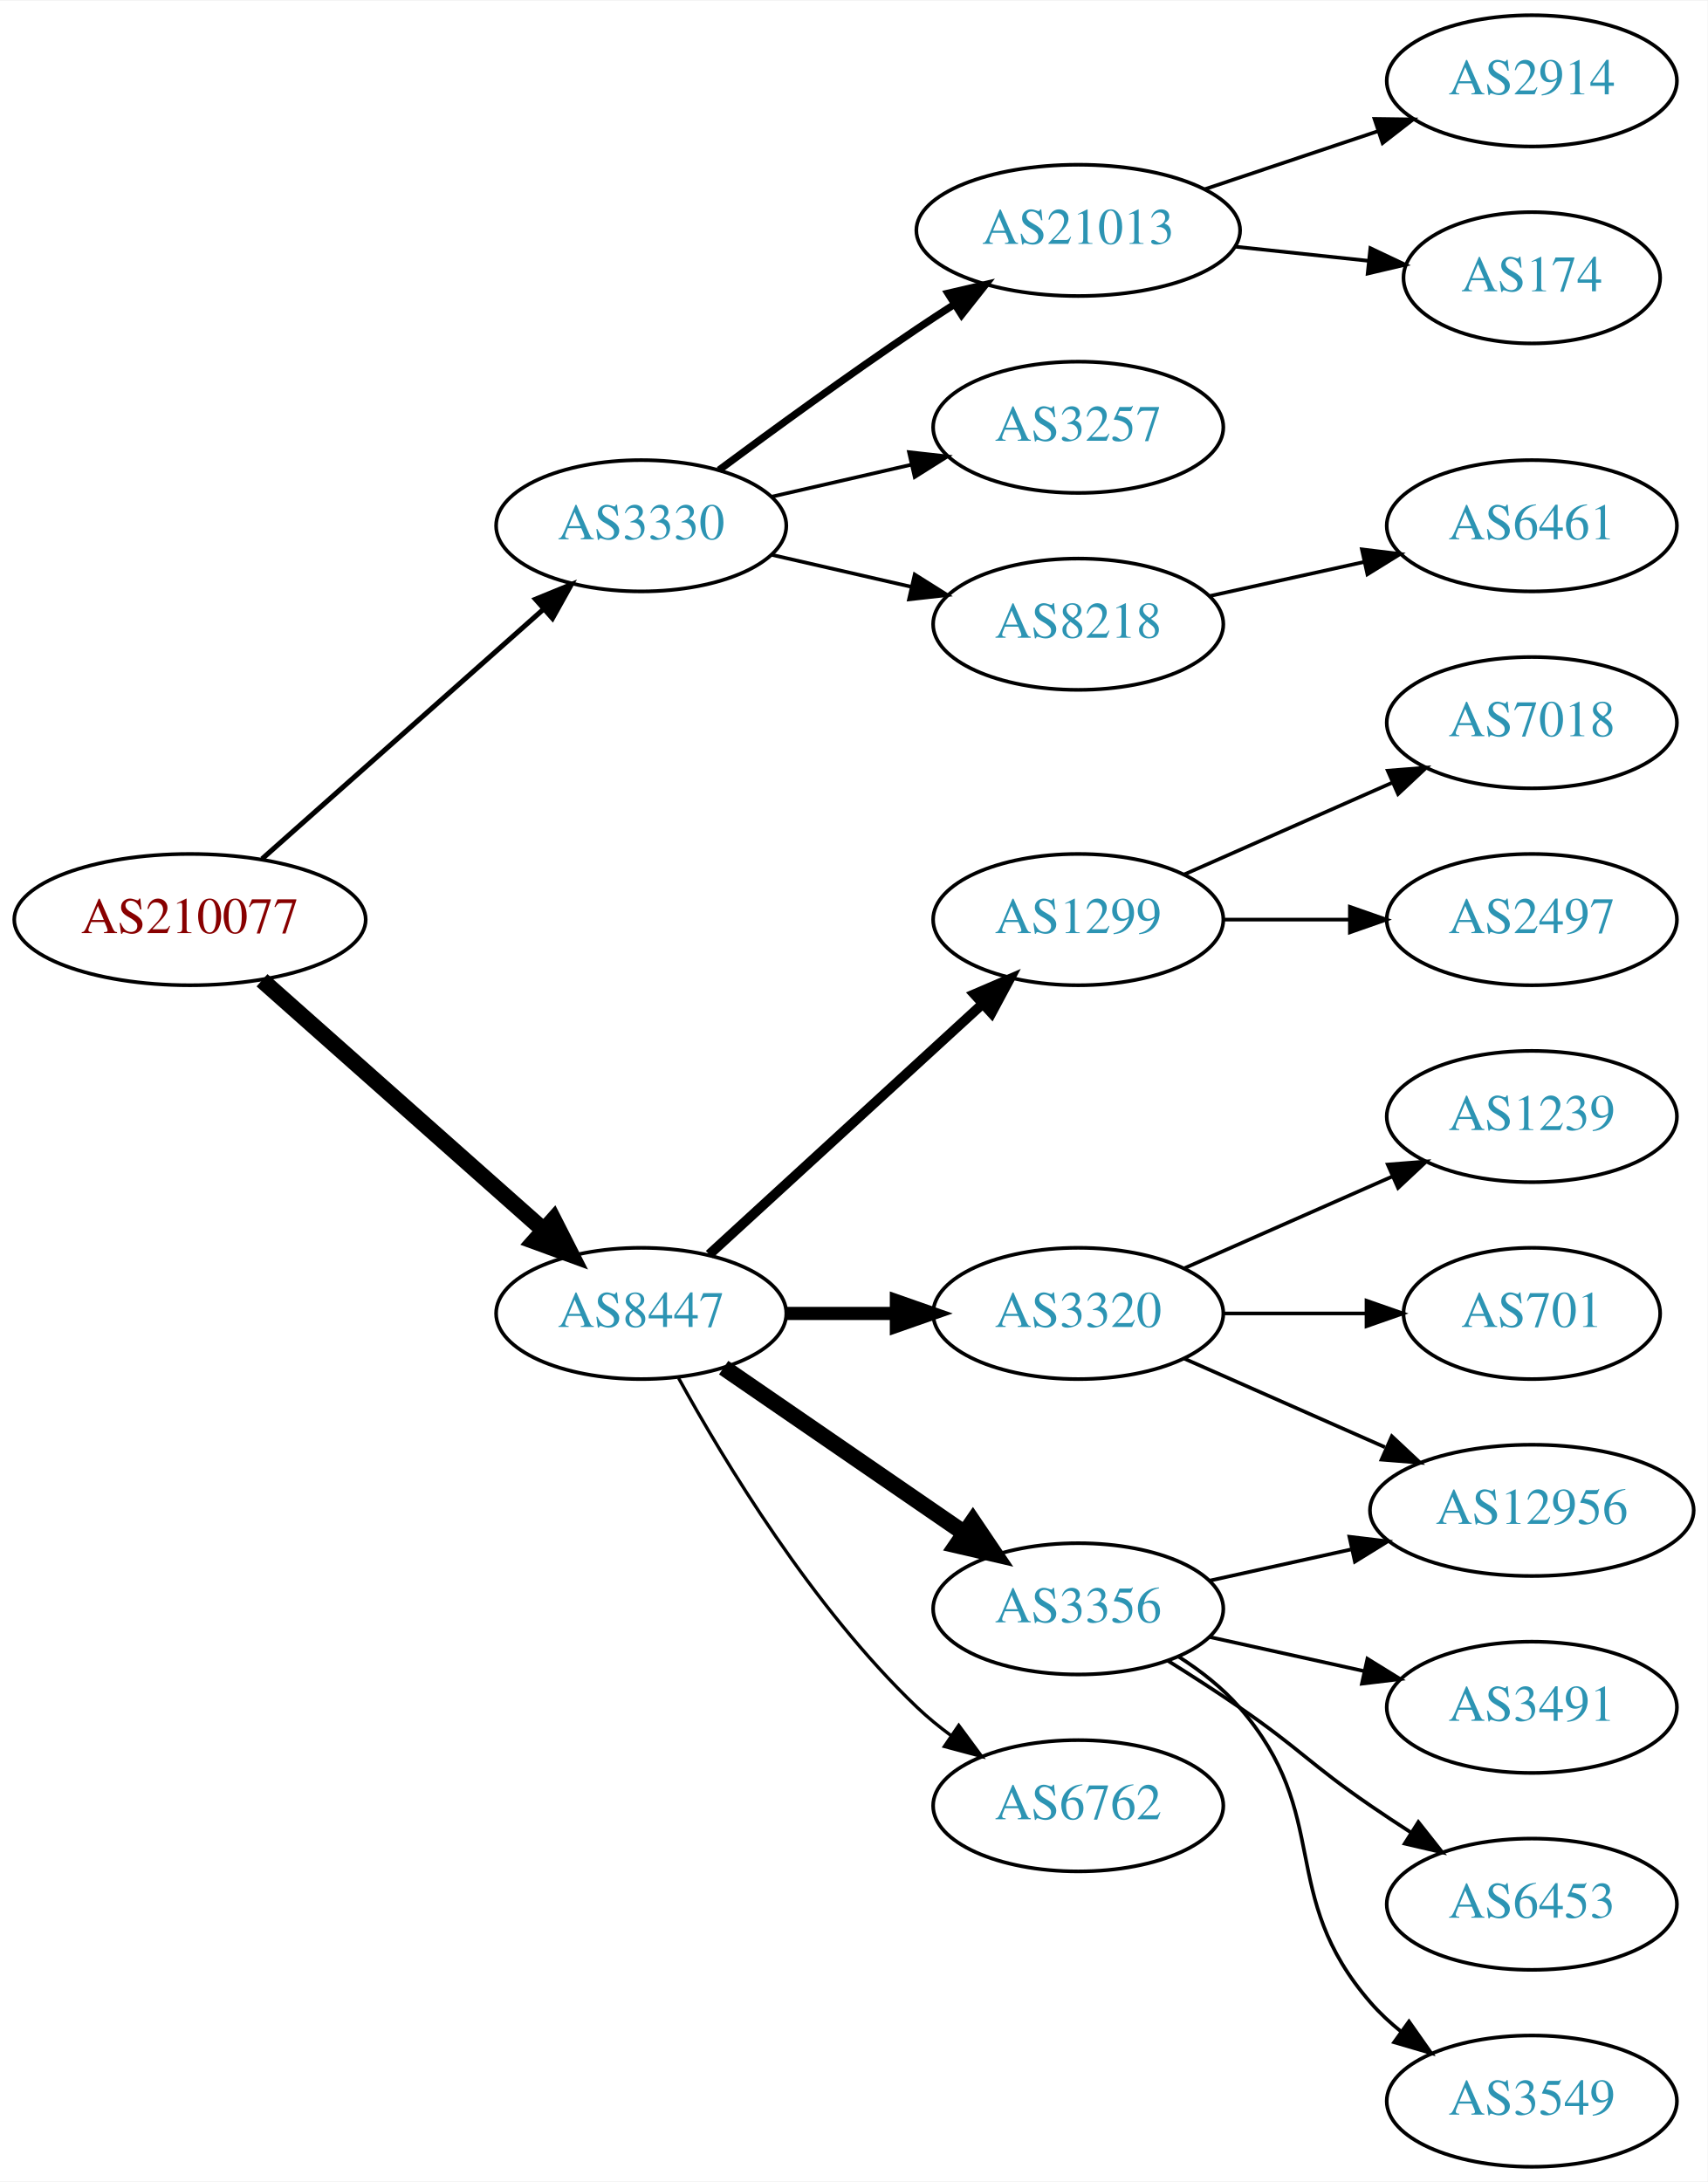
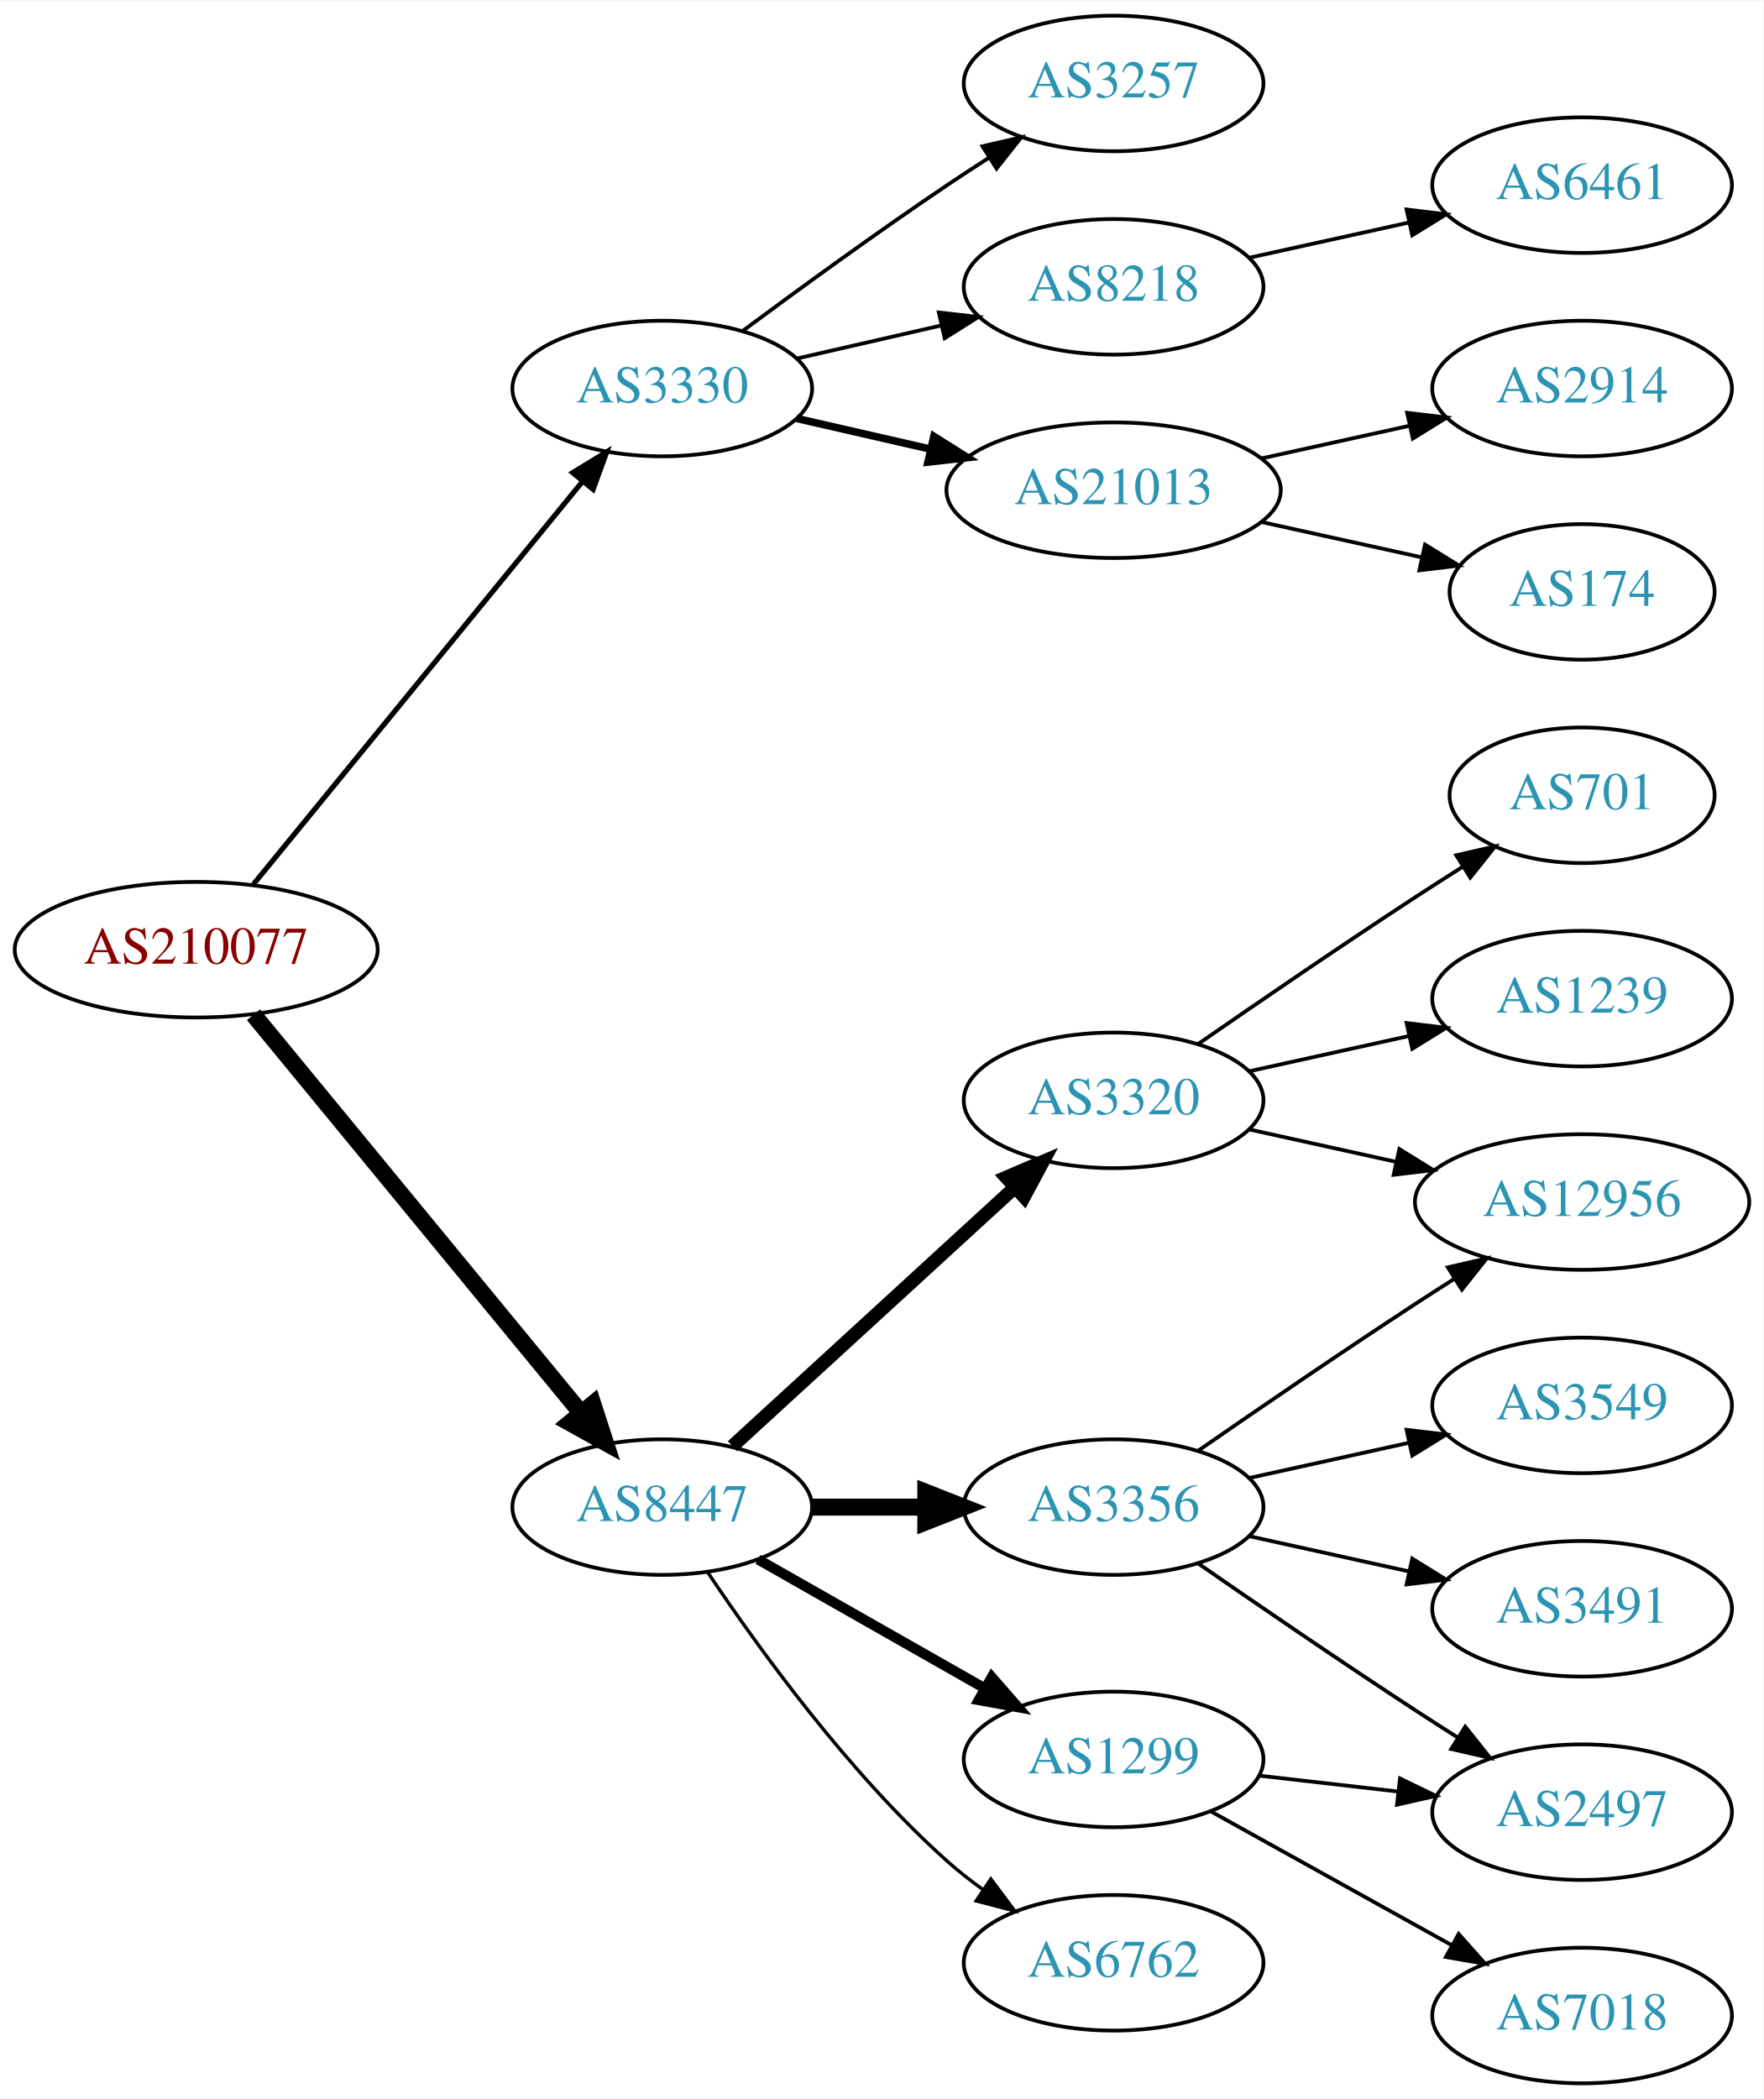
- <svg xmlns="http://www.w3.org/2000/svg" xmlns:xlink="http://www.w3.org/1999/xlink" width="468pt" height="598pt" viewBox="0.00 0.00 468.27 598.00">
-   <g id="graph0" class="graph" transform="scale(1 1) rotate(0) translate(4 594)">
-     <polygon fill="white" stroke="none" points="-4,4 -4,-594 464.269,-594 464.269,4 -4,4" />
+ <svg xmlns="http://www.w3.org/2000/svg" xmlns:xlink="http://www.w3.org/1999/xlink" width="468pt" height="557pt" viewBox="0.00 0.00 468.27 557.00">
+   <g id="graph0" class="graph" transform="scale(1 1) rotate(0) translate(4 553)">
+     <polygon fill="white" stroke="none" points="-4,4 -4,-553 464.269,-553 464.269,4 -4,4" />
    <g id="node1" class="node">
      <g id="a_node1">
        <a xlink:href="/asn/210077" xlink:title="AS210077 ~ Treibacher Industrie AG [AT]">
-           <ellipse fill="#ffffff" stroke="black" cx="48.096" cy="-342" rx="48.192" ry="18" />
-           <text text-anchor="middle" x="48.096" y="-338.3" font-family="Times,serif" font-size="14.00" fill="#880000">AS210077</text>
+           <ellipse fill="#ffffff" stroke="black" cx="48.096" cy="-301" rx="48.192" ry="18" />
+           <text text-anchor="middle" x="48.096" y="-297.3" font-family="Times,serif" font-size="14.00" fill="#880000">AS210077</text>
        </a>
      </g>
    </g>
    <g id="node2" class="node">
      <g id="a_node2">
        <a xlink:href="/asn/3330" xlink:title="AS3330 ~ Vienna, Austria [AT]">
          <ellipse fill="#ffffff" stroke="black" cx="171.838" cy="-450" rx="39.794" ry="18" />
          <text text-anchor="middle" x="171.838" y="-446.3" font-family="Times,serif" font-size="14.00" fill="#2c94b3">AS3330</text>
        </a>
      </g>
    </g>
    <g id="edge1" class="edge">
-       <path fill="none" stroke="black" stroke-width="1.385" d="M67.851,-358.638C88.495,-376.952 121.814,-406.51 144.941,-427.026" />
-       <polygon fill="black" stroke="black" stroke-width="1.385" points="142.855,-429.854 152.658,-433.872 147.5,-424.618 142.855,-429.854" />
+       <path fill="none" stroke="black" stroke-width="1.385" d="M63.299,-318.384C84.856,-344.768 125.929,-395.036 150.603,-425.235" />
+       <polygon fill="black" stroke="black" stroke-width="1.385" points="148.061,-427.655 157.098,-433.184 153.481,-423.226 148.061,-427.655" />
    </g>
    <g id="node3" class="node">
      <g id="a_node3">
        <a xlink:href="/asn/8447" xlink:title="AS8447 ~ A1 Telekom Austria AG [AT]">
-           <ellipse fill="#ffffff" stroke="black" cx="171.838" cy="-234" rx="39.794" ry="18" />
-           <text text-anchor="middle" x="171.838" y="-230.3" font-family="Times,serif" font-size="14.00" fill="#2c94b3">AS8447</text>
+           <ellipse fill="#ffffff" stroke="black" cx="171.838" cy="-153" rx="39.794" ry="18" />
+           <text text-anchor="middle" x="171.838" y="-149.3" font-family="Times,serif" font-size="14.00" fill="#2c94b3">AS8447</text>
        </a>
      </g>
    </g>
    <g id="edge2" class="edge">
-       <path fill="none" stroke="black" stroke-width="4.5" d="M67.851,-325.362C88.495,-307.048 121.814,-277.49 144.941,-256.974" />
-       <polygon fill="black" stroke="black" stroke-width="4.5" points="147.791,-259.709 152.658,-250.128 142.564,-253.818 147.791,-259.709" />
+       <path fill="none" stroke="black" stroke-width="4.5" d="M63.299,-283.733C84.742,-257.666 125.493,-208.126 150.208,-178.079" />
+       <polygon fill="black" stroke="black" stroke-width="4.5" points="153.413,-180.381 156.725,-170.157 147.331,-175.379 153.413,-180.381" />
    </g>
    <g id="node4" class="node">
      <g id="a_node4">
-         <a xlink:href="/asn/21013" xlink:title="AS21013 ~ Wels, AT [AT]">
-           <ellipse fill="#ffffff" stroke="black" cx="291.681" cy="-531" rx="44.393" ry="18" />
-           <text text-anchor="middle" x="291.681" y="-527.3" font-family="Times,serif" font-size="14.00" fill="#2c94b3">AS21013</text>
+         <a xlink:href="/asn/3257" xlink:title="AS3257 ~ GTT [DE]">
+           <ellipse fill="#ffffff" stroke="black" cx="291.681" cy="-531" rx="39.794" ry="18" />
+           <text text-anchor="middle" x="291.681" y="-527.3" font-family="Times,serif" font-size="14.00" fill="#2c94b3">AS3257</text>
        </a>
      </g>
    </g>
    <g id="edge3" class="edge">
-       <path fill="none" stroke="black" stroke-width="2" d="M193.168,-465.277C208.031,-476.304 228.775,-491.407 247.484,-504 250.774,-506.215 254.237,-508.482 257.711,-510.715" />
-       <polygon fill="black" stroke="black" stroke-width="2" points="255.959,-513.748 266.279,-516.148 259.708,-507.837 255.959,-513.748" />
+       <path fill="none" stroke="black" d="M193.168,-465.277C208.031,-476.304 228.775,-491.407 247.484,-504 251.033,-506.389 254.784,-508.839 258.532,-511.242" />
+       <polygon fill="black" stroke="black" points="256.858,-514.325 267.181,-516.712 260.6,-508.409 256.858,-514.325" />
    </g>
    <g id="node5" class="node">
      <g id="a_node5">
-         <a xlink:href="/asn/3257" xlink:title="AS3257 ~ GTT [DE]">
+         <a xlink:href="/asn/8218" xlink:title="AS8218 ~ legacy Neotelecoms [FR]">
          <ellipse fill="#ffffff" stroke="black" cx="291.681" cy="-477" rx="39.794" ry="18" />
-           <text text-anchor="middle" x="291.681" y="-473.3" font-family="Times,serif" font-size="14.00" fill="#2c94b3">AS3257</text>
+           <text text-anchor="middle" x="291.681" y="-473.3" font-family="Times,serif" font-size="14.00" fill="#2c94b3">AS8218</text>
        </a>
      </g>
    </g>
    <g id="edge4" class="edge">
      <path fill="none" stroke="black" d="M207.557,-457.955C219.557,-460.704 233.178,-463.825 245.871,-466.733" />
      <polygon fill="black" stroke="black" points="245.273,-470.187 255.802,-469.009 246.836,-463.364 245.273,-470.187" />
    </g>
    <g id="node6" class="node">
      <g id="a_node6">
-         <a xlink:href="/asn/8218" xlink:title="AS8218 ~ legacy Neotelecoms [FR]">
-           <ellipse fill="#ffffff" stroke="black" cx="291.681" cy="-423" rx="39.794" ry="18" />
-           <text text-anchor="middle" x="291.681" y="-419.3" font-family="Times,serif" font-size="14.00" fill="#2c94b3">AS8218</text>
+         <a xlink:href="/asn/21013" xlink:title="AS21013 ~ Wels, AT [AT]">
+           <ellipse fill="#ffffff" stroke="black" cx="291.681" cy="-423" rx="44.393" ry="18" />
+           <text text-anchor="middle" x="291.681" y="-419.3" font-family="Times,serif" font-size="14.00" fill="#2c94b3">AS21013</text>
        </a>
      </g>
    </g>
    <g id="edge5" class="edge">
-       <path fill="none" stroke="black" d="M207.557,-442.045C219.557,-439.296 233.178,-436.175 245.871,-433.267" />
-       <polygon fill="black" stroke="black" points="246.836,-436.636 255.802,-430.991 245.273,-429.813 246.836,-436.636" />
+       <path fill="none" stroke="black" stroke-width="2" d="M207.557,-442.045C218.696,-439.493 231.231,-436.621 243.124,-433.896" />
+       <polygon fill="black" stroke="black" stroke-width="2" points="243.953,-437.297 252.918,-431.652 242.389,-430.474 243.953,-437.297" />
    </g>
    <g id="node10" class="node">
      <g id="a_node10">
-         <a xlink:href="/asn/1299" xlink:title="AS1299 ~ Telia Carrier [EU]">
-           <ellipse fill="#ffffff" stroke="black" cx="291.681" cy="-342" rx="39.794" ry="18" />
-           <text text-anchor="middle" x="291.681" y="-338.3" font-family="Times,serif" font-size="14.00" fill="#2c94b3">AS1299</text>
+         <a xlink:href="/asn/3356" xlink:title="AS3356 ~ Level 3 Parent, LLC [US]">
+           <ellipse fill="#ffffff" stroke="black" cx="291.681" cy="-153" rx="39.794" ry="18" />
+           <text text-anchor="middle" x="291.681" y="-149.3" font-family="Times,serif" font-size="14.00" fill="#2c94b3">AS3356</text>
        </a>
      </g>
    </g>
    <g id="edge9" class="edge">
-       <path fill="none" stroke="black" stroke-width="2.7" d="M190.48,-250.169C210.353,-268.382 242.815,-298.133 265.384,-318.817" />
-       <polygon fill="black" stroke="black" stroke-width="2.7" points="263.181,-321.545 272.918,-325.721 267.91,-316.384 263.181,-321.545" />
+       <path fill="none" stroke="black" stroke-width="4.5" d="M211.751,-153C221.304,-153 231.654,-153 241.616,-153" />
+       <polygon fill="black" stroke="black" stroke-width="4.5" points="241.809,-156.938 251.809,-153 241.809,-149.063 241.809,-156.938" />
    </g>
    <g id="node11" class="node">
      <g id="a_node11">
        <a xlink:href="/asn/3320" xlink:title="AS3320 ~ DTAG [DE]">
-           <ellipse fill="#ffffff" stroke="black" cx="291.681" cy="-234" rx="39.794" ry="18" />
-           <text text-anchor="middle" x="291.681" y="-230.3" font-family="Times,serif" font-size="14.00" fill="#2c94b3">AS3320</text>
+           <ellipse fill="#ffffff" stroke="black" cx="291.681" cy="-261" rx="39.794" ry="18" />
+           <text text-anchor="middle" x="291.681" y="-257.3" font-family="Times,serif" font-size="14.00" fill="#2c94b3">AS3320</text>
        </a>
      </g>
    </g>
    <g id="edge10" class="edge">
-       <path fill="none" stroke="black" stroke-width="3.6" d="M211.751,-234C221.304,-234 231.654,-234 241.616,-234" />
-       <polygon fill="black" stroke="black" stroke-width="3.6" points="241.809,-237.5 251.809,-234 241.809,-230.5 241.809,-237.5" />
+       <path fill="none" stroke="black" stroke-width="3.6" d="M190.48,-169.169C210.353,-187.382 242.815,-217.133 265.384,-237.817" />
+       <polygon fill="black" stroke="black" stroke-width="3.6" points="263.181,-240.545 272.918,-244.721 267.91,-235.384 263.181,-240.545" />
    </g>
    <g id="node12" class="node">
      <g id="a_node12">
-         <a xlink:href="/asn/3356" xlink:title="AS3356 ~ Level 3 Parent, LLC [US]">
-           <ellipse fill="#ffffff" stroke="black" cx="291.681" cy="-153" rx="39.794" ry="18" />
-           <text text-anchor="middle" x="291.681" y="-149.3" font-family="Times,serif" font-size="14.00" fill="#2c94b3">AS3356</text>
+         <a xlink:href="/asn/1299" xlink:title="AS1299 ~ Telia Carrier [EU]">
+           <ellipse fill="#ffffff" stroke="black" cx="291.681" cy="-86" rx="39.794" ry="18" />
+           <text text-anchor="middle" x="291.681" y="-82.3" font-family="Times,serif" font-size="14.00" fill="#2c94b3">AS1299</text>
        </a>
      </g>
    </g>
    <g id="edge11" class="edge">
-       <path fill="none" stroke="black" stroke-width="4.5" d="M194.452,-219.143C212.941,-206.435 239.754,-188.005 260.384,-173.825" />
-       <polygon fill="black" stroke="black" stroke-width="4.5" points="262.794,-176.946 268.804,-168.037 258.333,-170.456 262.794,-176.946" />
+       <path fill="none" stroke="black" stroke-width="2.7" d="M197.255,-139.118C214.715,-129.191 238.415,-115.716 257.576,-104.822" />
+       <polygon fill="black" stroke="black" stroke-width="2.7" points="259.331,-107.85 266.295,-99.865 255.872,-101.765 259.331,-107.85" />
    </g>
    <g id="node13" class="node">
      <g id="a_node13">
        <a xlink:href="/asn/6762" xlink:title="AS6762 ~ TELECOM ITALIA SPARKLE S.p.A. [IT]">
-           <ellipse fill="#ffffff" stroke="black" cx="291.681" cy="-99" rx="39.794" ry="18" />
-           <text text-anchor="middle" x="291.681" y="-95.3" font-family="Times,serif" font-size="14.00" fill="#2c94b3">AS6762</text>
+           <ellipse fill="#ffffff" stroke="black" cx="291.681" cy="-32" rx="39.794" ry="18" />
+           <text text-anchor="middle" x="291.681" y="-28.3" font-family="Times,serif" font-size="14.00" fill="#2c94b3">AS6762</text>
        </a>
      </g>
    </g>
    <g id="edge12" class="edge">
-       <path fill="none" stroke="black" stroke-width="0.9" d="M182.079,-216.287C194.625,-193.439 218.802,-153.389 247.484,-126 250.353,-123.261 253.542,-120.653 256.851,-118.215" />
-       <polygon fill="black" stroke="black" stroke-width="0.9" points="258.914,-121.044 265.21,-112.523 254.974,-115.258 258.914,-121.044" />
+       <path fill="none" stroke="black" stroke-width="0.9" d="M183.98,-135.583C197.387,-115.518 221.376,-82.325 247.484,-59 250.442,-56.358 253.689,-53.813 257.033,-51.412" />
+       <polygon fill="black" stroke="black" stroke-width="0.9" points="259.086,-54.249 265.436,-45.768 255.183,-48.438 259.086,-54.249" />
    </g>
    <g id="node7" class="node">
      <g id="a_node7">
-         <a xlink:href="/asn/2914" xlink:title="AS2914 ~ NTT America, Inc. [US]">
-           <ellipse fill="#ffffff" stroke="black" cx="416.073" cy="-572" rx="39.794" ry="18" />
-           <text text-anchor="middle" x="416.073" y="-568.3" font-family="Times,serif" font-size="14.00" fill="#2c94b3">AS2914</text>
+         <a xlink:href="/asn/6461" xlink:title="AS6461 ~ Zayo Bandwidth [US]">
+           <ellipse fill="#ffffff" stroke="black" cx="416.073" cy="-504" rx="39.794" ry="18" />
+           <text text-anchor="middle" x="416.073" y="-500.3" font-family="Times,serif" font-size="14.00" fill="#2c94b3">AS6461</text>
        </a>
      </g>
    </g>
    <g id="edge6" class="edge">
-       <path fill="none" stroke="black" d="M326.449,-542.312C341.075,-547.212 358.338,-552.994 373.723,-558.148" />
-       <polygon fill="black" stroke="black" points="372.922,-561.571 383.516,-561.429 375.146,-554.934 372.922,-561.571" />
+       <path fill="none" stroke="black" d="M327.753,-484.737C340.94,-487.646 356.12,-490.995 370.086,-494.076" />
+       <polygon fill="black" stroke="black" points="369.476,-497.525 379.995,-496.262 370.984,-490.69 369.476,-497.525" />
    </g>
    <g id="node8" class="node">
      <g id="a_node8">
-         <a xlink:href="/asn/174" xlink:title="AS174 ~ Cogent Communications [US]">
-           <ellipse fill="#ffffff" stroke="black" cx="416.073" cy="-518" rx="35.194" ry="18" />
-           <text text-anchor="middle" x="416.073" y="-514.3" font-family="Times,serif" font-size="14.00" fill="#2c94b3">AS174</text>
+         <a xlink:href="/asn/2914" xlink:title="AS2914 ~ NTT America, Inc. [US]">
+           <ellipse fill="#ffffff" stroke="black" cx="416.073" cy="-450" rx="39.794" ry="18" />
+           <text text-anchor="middle" x="416.073" y="-446.3" font-family="Times,serif" font-size="14.00" fill="#2c94b3">AS2914</text>
        </a>
      </g>
    </g>
    <g id="edge7" class="edge">
-       <path fill="none" stroke="black" d="M334.801,-526.526C346.567,-525.276 359.378,-523.916 371.24,-522.656" />
-       <polygon fill="black" stroke="black" points="371.796,-526.116 381.37,-521.58 371.057,-519.156 371.796,-526.116" />
+       <path fill="none" stroke="black" d="M331.07,-431.469C343.461,-434.202 357.308,-437.257 370.129,-440.085" />
+       <polygon fill="black" stroke="black" points="369.624,-443.558 380.143,-442.295 371.132,-436.722 369.624,-443.558" />
    </g>
    <g id="node9" class="node">
      <g id="a_node9">
-         <a xlink:href="/asn/6461" xlink:title="AS6461 ~ Zayo Bandwidth [US]">
-           <ellipse fill="#ffffff" stroke="black" cx="416.073" cy="-450" rx="39.794" ry="18" />
-           <text text-anchor="middle" x="416.073" y="-446.3" font-family="Times,serif" font-size="14.00" fill="#2c94b3">AS6461</text>
+         <a xlink:href="/asn/174" xlink:title="AS174 ~ Cogent Communications [US]">
+           <ellipse fill="#ffffff" stroke="black" cx="416.073" cy="-396" rx="35.194" ry="18" />
+           <text text-anchor="middle" x="416.073" y="-392.3" font-family="Times,serif" font-size="14.00" fill="#2c94b3">AS174</text>
        </a>
      </g>
    </g>
    <g id="edge8" class="edge">
-       <path fill="none" stroke="black" d="M327.753,-430.737C340.94,-433.646 356.12,-436.995 370.086,-440.076" />
-       <polygon fill="black" stroke="black" points="369.476,-443.525 379.995,-442.262 370.984,-436.69 369.476,-443.525" />
-     </g>
-     <g id="node20" class="node">
-       <g id="a_node20">
-         <a xlink:href="/asn/7018" xlink:title="AS7018 ~ AT&amp;T Services, Inc. [US]">
-           <ellipse fill="#ffffff" stroke="black" cx="416.073" cy="-396" rx="39.794" ry="18" />
-           <text text-anchor="middle" x="416.073" y="-392.3" font-family="Times,serif" font-size="14.00" fill="#2c94b3">AS7018</text>
-         </a>
-       </g>
-     </g>
-     <g id="edge20" class="edge">
-       <path fill="none" stroke="black" d="M320.76,-354.389C337.708,-361.866 359.505,-371.483 377.874,-379.588" />
-       <polygon fill="black" stroke="black" points="376.562,-382.834 387.124,-383.669 379.388,-376.43 376.562,-382.834" />
-     </g>
-     <g id="node21" class="node">
-       <g id="a_node21">
+       <path fill="none" stroke="black" d="M331.07,-414.531C344.478,-411.573 359.59,-408.24 373.262,-405.224" />
+       <polygon fill="black" stroke="black" points="374.373,-408.563 383.385,-402.99 372.865,-401.727 374.373,-408.563" />
+     </g>
+     <g id="node16" class="node">
+       <g id="a_node16">
+         <a xlink:href="/asn/12956" xlink:title="AS12956 ~ TELXIUS [ES]">
+           <ellipse fill="#ffffff" stroke="black" cx="416.073" cy="-234" rx="44.393" ry="18" />
+           <text text-anchor="middle" x="416.073" y="-230.3" font-family="Times,serif" font-size="14.00" fill="#2c94b3">AS12956</text>
+         </a>
+       </g>
+     </g>
+     <g id="edge17" class="edge">
+       <path fill="none" stroke="black" d="M314.038,-167.901C329.889,-178.877 352.092,-194.079 371.877,-207 375.197,-209.169 378.68,-211.406 382.166,-213.621" />
+       <polygon fill="black" stroke="black" points="380.422,-216.66 390.748,-219.032 384.155,-210.738 380.422,-216.66" />
+     </g>
+     <g id="node17" class="node">
+       <g id="a_node17">
        <a xlink:href="/asn/2497" xlink:title="AS2497 ~ Internet Initiative Japan Inc. [JP]">
-           <ellipse fill="#ffffff" stroke="black" cx="416.073" cy="-342" rx="39.794" ry="18" />
-           <text text-anchor="middle" x="416.073" y="-338.3" font-family="Times,serif" font-size="14.00" fill="#2c94b3">AS2497</text>
-         </a>
-       </g>
-     </g>
-     <g id="edge21" class="edge">
-       <path fill="none" stroke="black" d="M331.406,-342C342.344,-342 354.395,-342 365.861,-342" />
-       <polygon fill="black" stroke="black" points="366.179,-345.5 376.179,-342 366.179,-338.5 366.179,-345.5" />
+           <ellipse fill="#ffffff" stroke="black" cx="416.073" cy="-72" rx="39.794" ry="18" />
+           <text text-anchor="middle" x="416.073" y="-68.3" font-family="Times,serif" font-size="14.00" fill="#2c94b3">AS2497</text>
+         </a>
+       </g>
+     </g>
+     <g id="edge16" class="edge">
+       <path fill="none" stroke="black" d="M314.038,-138.099C329.889,-127.123 352.092,-111.921 371.877,-99 375.459,-96.661 379.229,-94.241 382.989,-91.856" />
+       <polygon fill="black" stroke="black" points="385.052,-94.693 391.65,-86.404 381.323,-88.769 385.052,-94.693" />
+     </g>
+     <g id="node18" class="node">
+       <g id="a_node18">
+         <a xlink:href="/asn/3549" xlink:title="AS3549 ~ Level 3 Parent, LLC [US]">
+           <ellipse fill="#ffffff" stroke="black" cx="416.073" cy="-180" rx="39.794" ry="18" />
+           <text text-anchor="middle" x="416.073" y="-176.3" font-family="Times,serif" font-size="14.00" fill="#2c94b3">AS3549</text>
+         </a>
+       </g>
+     </g>
+     <g id="edge18" class="edge">
+       <path fill="none" stroke="black" d="M327.753,-160.737C340.94,-163.646 356.12,-166.995 370.086,-170.076" />
+       <polygon fill="black" stroke="black" points="369.476,-173.525 379.995,-172.262 370.984,-166.69 369.476,-173.525" />
+     </g>
+     <g id="node19" class="node">
+       <g id="a_node19">
+         <a xlink:href="/asn/3491" xlink:title="AS3491 ~ PCCW Global, Inc. [US]">
+           <ellipse fill="#ffffff" stroke="black" cx="416.073" cy="-126" rx="39.794" ry="18" />
+           <text text-anchor="middle" x="416.073" y="-122.3" font-family="Times,serif" font-size="14.00" fill="#2c94b3">AS3491</text>
+         </a>
+       </g>
+     </g>
+     <g id="edge19" class="edge">
+       <path fill="none" stroke="black" d="M327.753,-145.263C340.94,-142.354 356.12,-139.005 370.086,-135.924" />
+       <polygon fill="black" stroke="black" points="370.984,-139.31 379.995,-133.738 369.476,-132.475 370.984,-139.31" />
    </g>
    <g id="node14" class="node">
      <g id="a_node14">
-         <a xlink:href="/asn/12956" xlink:title="AS12956 ~ TELXIUS [ES]">
-           <ellipse fill="#ffffff" stroke="black" cx="416.073" cy="-180" rx="44.393" ry="18" />
-           <text text-anchor="middle" x="416.073" y="-176.3" font-family="Times,serif" font-size="14.00" fill="#2c94b3">AS12956</text>
+         <a xlink:href="/asn/701" xlink:title="AS701 ~ UUNET [US]">
+           <ellipse fill="#ffffff" stroke="black" cx="416.073" cy="-342" rx="35.194" ry="18" />
+           <text text-anchor="middle" x="416.073" y="-338.3" font-family="Times,serif" font-size="14.00" fill="#2c94b3">AS701</text>
        </a>
      </g>
    </g>
    <g id="edge13" class="edge">
-       <path fill="none" stroke="black" d="M320.76,-221.611C337.076,-214.413 357.886,-205.231 375.806,-197.325" />
-       <polygon fill="black" stroke="black" points="377.681,-200.323 385.417,-193.084 374.855,-193.919 377.681,-200.323" />
+       <path fill="none" stroke="black" d="M314.038,-275.901C329.889,-286.877 352.092,-302.079 371.877,-315 375.921,-317.642 380.207,-320.385 384.446,-323.067" />
+       <polygon fill="black" stroke="black" points="382.66,-326.079 392.99,-328.432 386.383,-320.15 382.66,-326.079" />
    </g>
    <g id="node15" class="node">
      <g id="a_node15">
        <a xlink:href="/asn/1239" xlink:title="AS1239 ~ Sprint [US]">
          <ellipse fill="#ffffff" stroke="black" cx="416.073" cy="-288" rx="39.794" ry="18" />
          <text text-anchor="middle" x="416.073" y="-284.3" font-family="Times,serif" font-size="14.00" fill="#2c94b3">AS1239</text>
        </a>
      </g>
    </g>
    <g id="edge14" class="edge">
-       <path fill="none" stroke="black" d="M320.76,-246.389C337.708,-253.866 359.505,-263.483 377.874,-271.588" />
-       <polygon fill="black" stroke="black" points="376.562,-274.834 387.124,-275.669 379.388,-268.43 376.562,-274.834" />
-     </g>
-     <g id="node16" class="node">
-       <g id="a_node16">
-         <a xlink:href="/asn/701" xlink:title="AS701 ~ UUNET [US]">
-           <ellipse fill="#ffffff" stroke="black" cx="416.073" cy="-234" rx="35.194" ry="18" />
-           <text text-anchor="middle" x="416.073" y="-230.3" font-family="Times,serif" font-size="14.00" fill="#2c94b3">AS701</text>
-         </a>
-       </g>
+       <path fill="none" stroke="black" d="M327.753,-268.737C340.94,-271.646 356.12,-274.995 370.086,-278.076" />
+       <polygon fill="black" stroke="black" points="369.476,-281.525 379.995,-280.262 370.984,-274.69 369.476,-281.525" />
    </g>
    <g id="edge15" class="edge">
-       <path fill="none" stroke="black" d="M331.406,-234C343.895,-234 357.834,-234 370.698,-234" />
-       <polygon fill="black" stroke="black" points="370.735,-237.5 380.735,-234 370.735,-230.5 370.735,-237.5" />
-     </g>
-     <g id="edge19" class="edge">
-       <path fill="none" stroke="black" d="M327.753,-160.737C339.793,-163.393 353.493,-166.415 366.414,-169.266" />
-       <polygon fill="black" stroke="black" points="366.043,-172.768 376.562,-171.505 367.551,-165.932 366.043,-172.768" />
-     </g>
-     <g id="node17" class="node">
-       <g id="a_node17">
-         <a xlink:href="/asn/3491" xlink:title="AS3491 ~ PCCW Global, Inc. [US]">
-           <ellipse fill="#ffffff" stroke="black" cx="416.073" cy="-126" rx="39.794" ry="18" />
-           <text text-anchor="middle" x="416.073" y="-122.3" font-family="Times,serif" font-size="14.00" fill="#2c94b3">AS3491</text>
-         </a>
-       </g>
-     </g>
-     <g id="edge16" class="edge">
-       <path fill="none" stroke="black" d="M327.753,-145.263C340.94,-142.354 356.12,-139.005 370.086,-135.924" />
-       <polygon fill="black" stroke="black" points="370.984,-139.31 379.995,-133.738 369.476,-132.475 370.984,-139.31" />
-     </g>
-     <g id="node18" class="node">
-       <g id="a_node18">
-         <a xlink:href="/asn/6453" xlink:title="AS6453 ~ TATA COMMUNICATIONS (AMERICA) INC [US]">
-           <ellipse fill="#ffffff" stroke="black" cx="416.073" cy="-72" rx="39.794" ry="18" />
-           <text text-anchor="middle" x="416.073" y="-68.3" font-family="Times,serif" font-size="14.00" fill="#2c94b3">AS6453</text>
-         </a>
-       </g>
-     </g>
-     <g id="edge17" class="edge">
-       <path fill="none" stroke="black" d="M316.229,-138.784C322.671,-134.76 329.604,-130.301 335.877,-126 352.371,-114.689 355.382,-110.311 371.877,-99 375.405,-96.581 379.142,-94.111 382.884,-91.698" />
-       <polygon fill="black" stroke="black" points="384.955,-94.528 391.524,-86.216 381.205,-88.618 384.955,-94.528" />
-     </g>
-     <g id="node19" class="node">
-       <g id="a_node19">
-         <a xlink:href="/asn/3549" xlink:title="AS3549 ~ Level 3 Parent, LLC [US]">
+       <path fill="none" stroke="black" d="M327.753,-253.263C339.793,-250.607 353.493,-247.585 366.414,-244.734" />
+       <polygon fill="black" stroke="black" points="367.551,-248.068 376.562,-242.495 366.043,-241.232 367.551,-248.068" />
+     </g>
+     <g id="edge21" class="edge">
+       <path fill="none" stroke="black" d="M330.401,-81.685C342.034,-80.355 355.001,-78.871 367.222,-77.474" />
+       <polygon fill="black" stroke="black" points="367.729,-80.938 377.266,-76.325 366.933,-73.984 367.729,-80.938" />
+     </g>
+     <g id="node20" class="node">
+       <g id="a_node20">
+         <a xlink:href="/asn/7018" xlink:title="AS7018 ~ AT&amp;T Services, Inc. [US]">
          <ellipse fill="#ffffff" stroke="black" cx="416.073" cy="-18" rx="39.794" ry="18" />
-           <text text-anchor="middle" x="416.073" y="-14.3" font-family="Times,serif" font-size="14.00" fill="#2c94b3">AS3549</text>
-         </a>
-       </g>
-     </g>
-     <g id="edge18" class="edge">
-       <path fill="none" stroke="black" d="M319.279,-139.836C325.279,-135.981 331.237,-131.341 335.877,-126 361.711,-96.258 346.043,-74.742 371.877,-45 374.341,-42.162 377.178,-39.523 380.196,-37.094" />
-       <polygon fill="black" stroke="black" points="382.383,-39.833 388.474,-31.164 378.306,-34.142 382.383,-39.833" />
+           <text text-anchor="middle" x="416.073" y="-14.3" font-family="Times,serif" font-size="14.00" fill="#2c94b3">AS7018</text>
+         </a>
+       </g>
+     </g>
+     <g id="edge20" class="edge">
+       <path fill="none" stroke="black" d="M317.448,-72.239C335.863,-62.008 361.196,-47.934 381.441,-36.685" />
+       <polygon fill="black" stroke="black" points="383.3,-39.657 390.342,-31.74 379.9,-33.538 383.3,-39.657" />
    </g>
  </g>
</svg>
